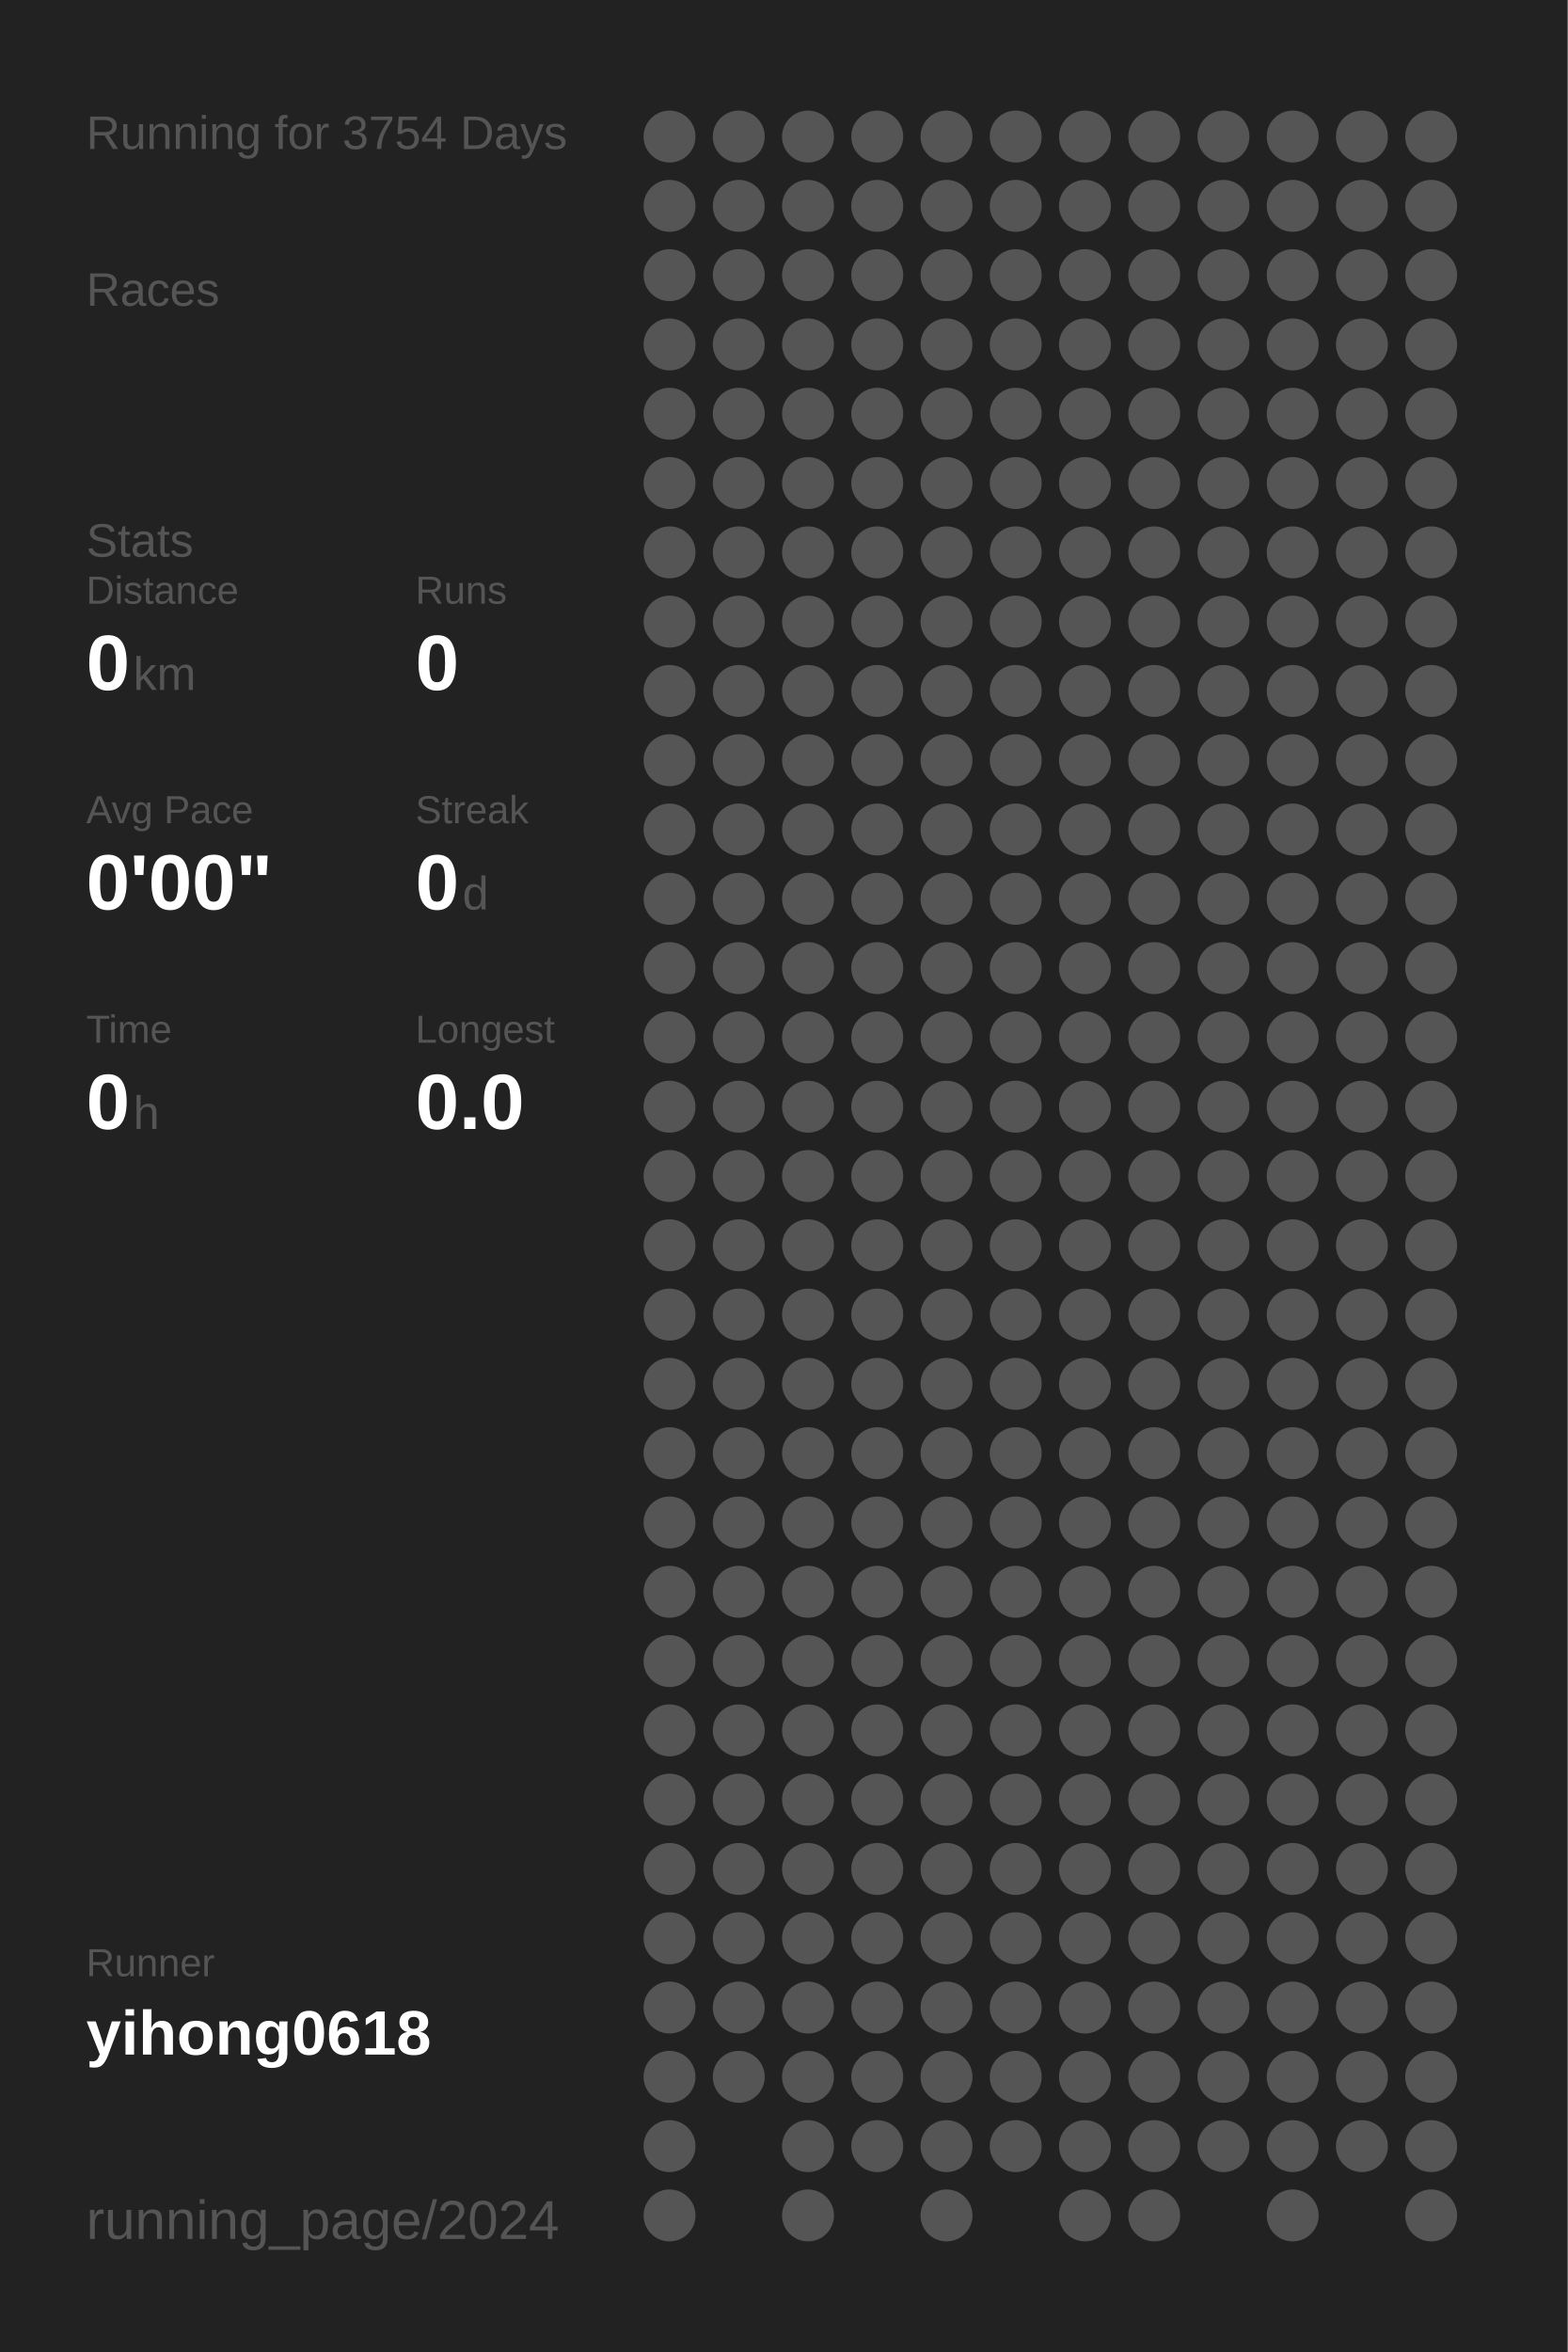
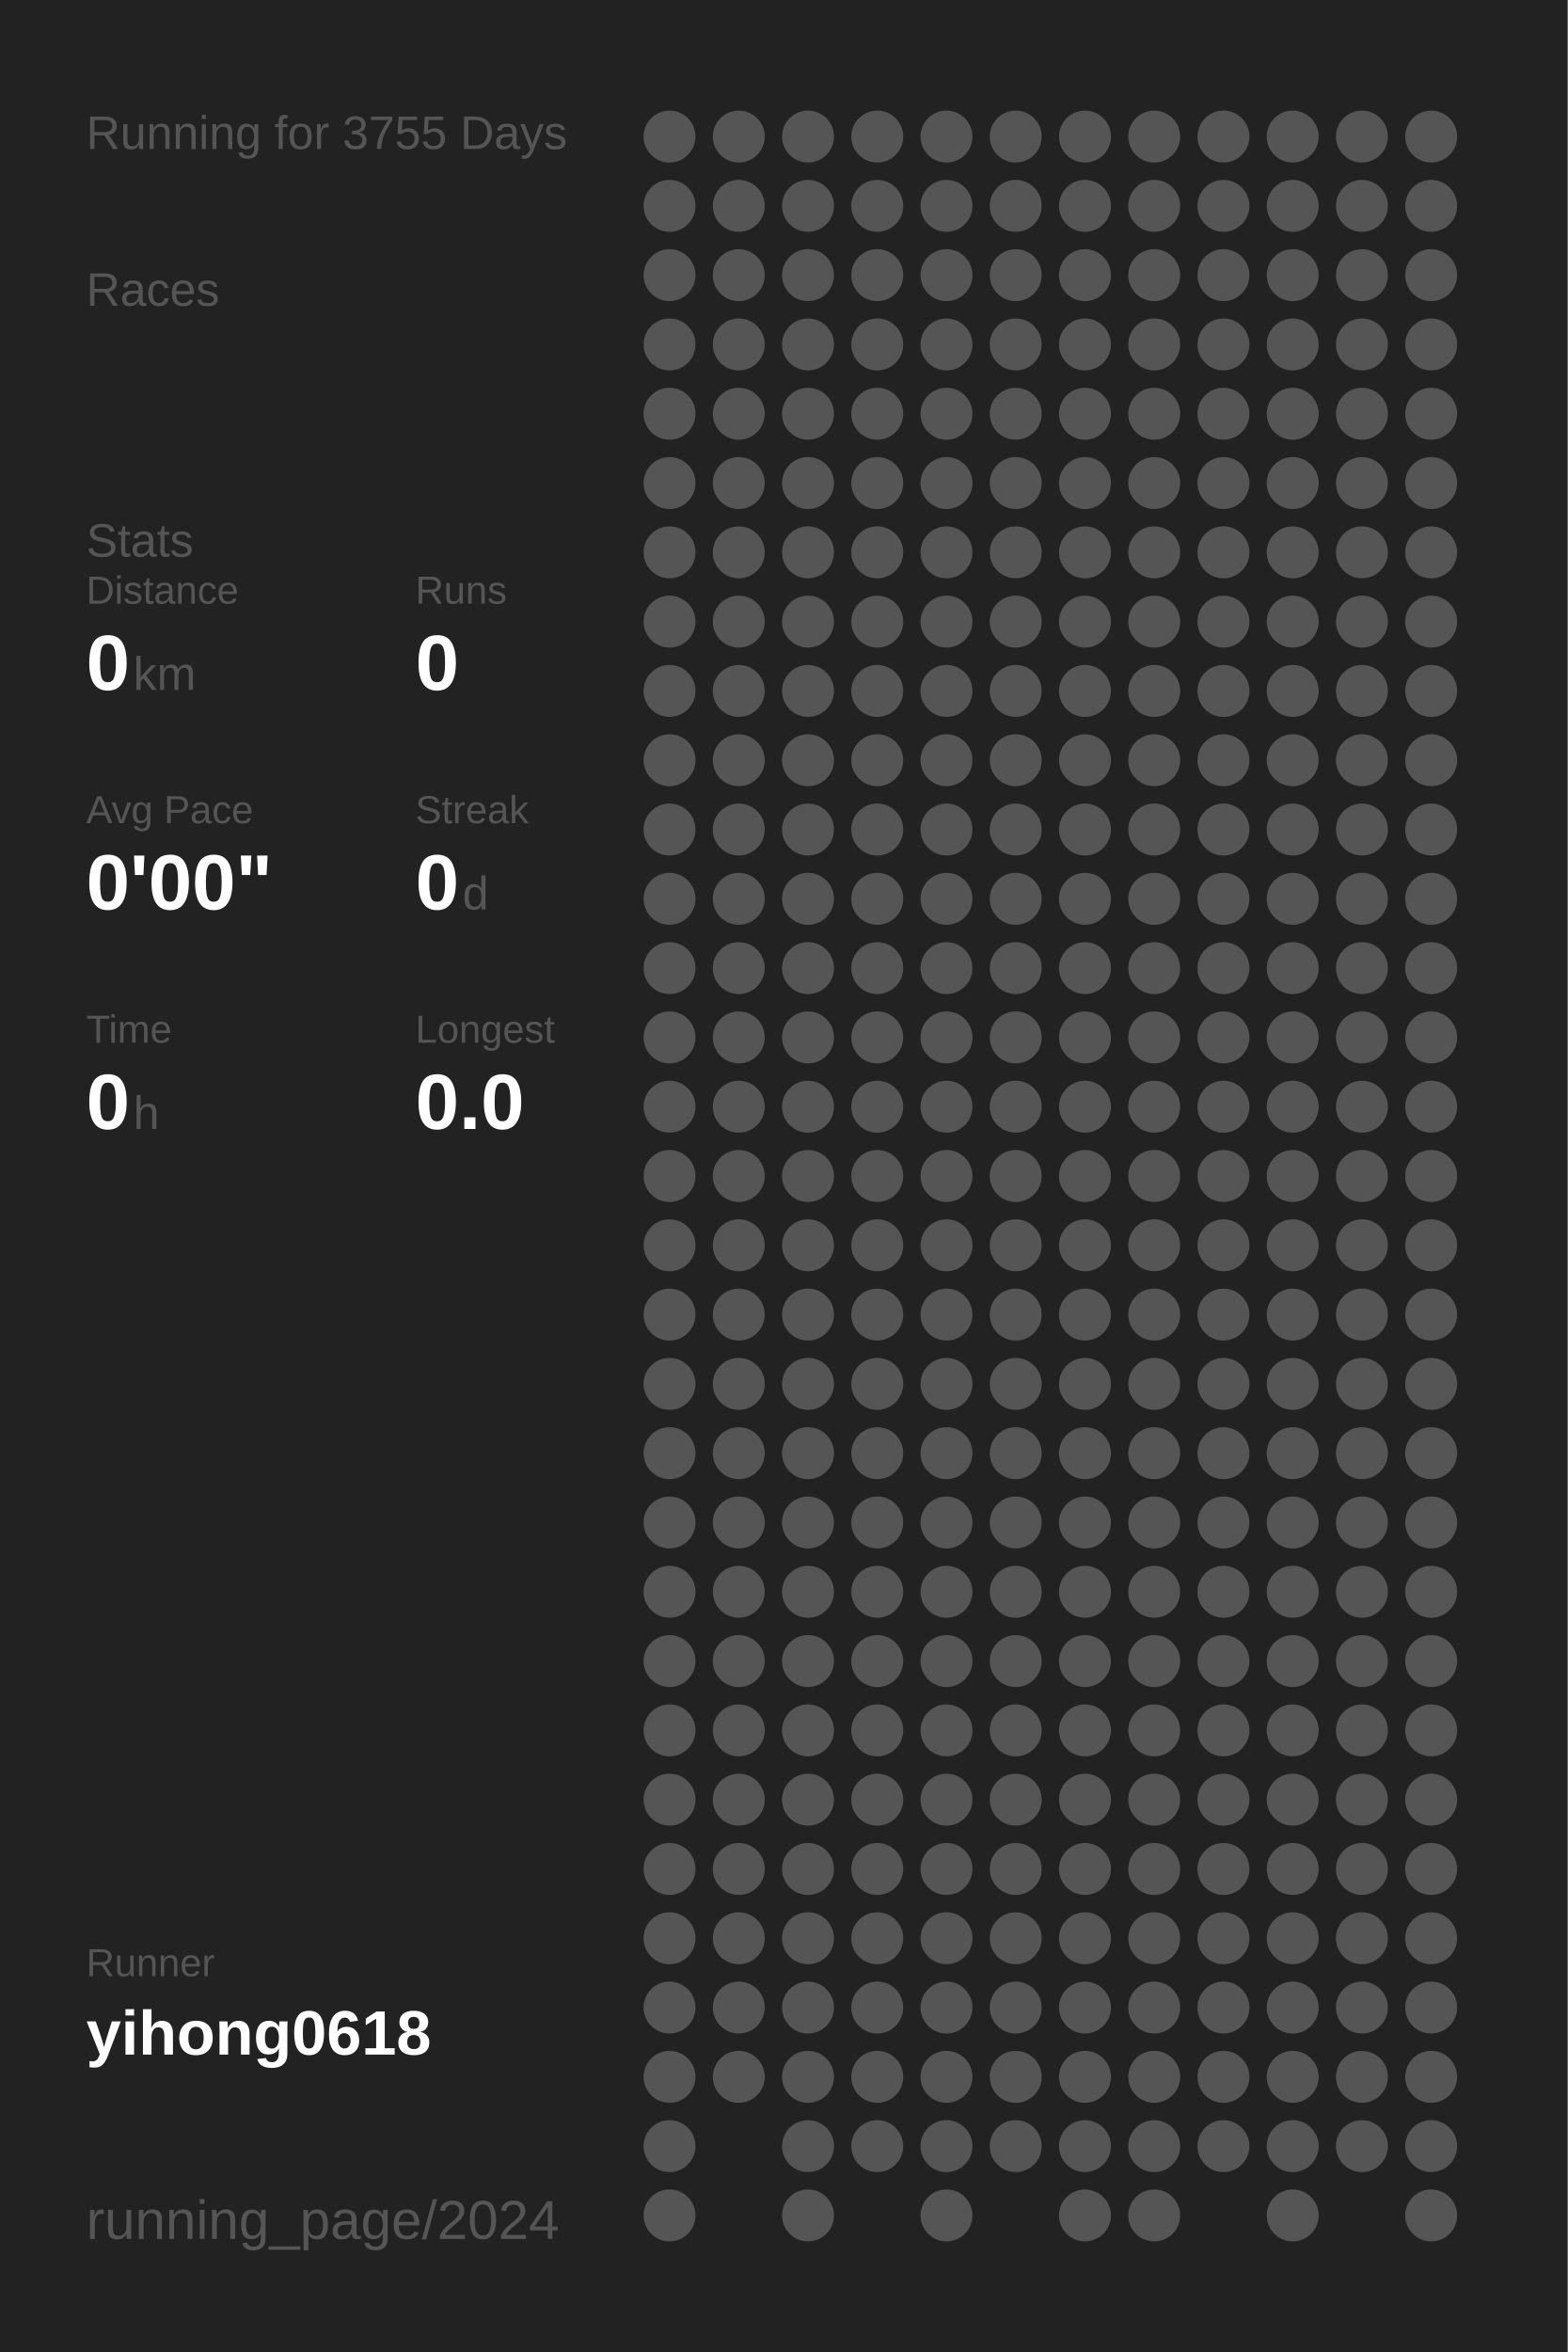
<svg xmlns="http://www.w3.org/2000/svg" baseProfile="full" height="300mm" version="1.1" viewBox="0,0,200,300" width="200mm">
  <defs />
  <rect fill="#222222" height="300" width="200" x="0" y="0" />
-   <text fill="#555555" style="font-size:6px; font-family:Arial;" x="11" y="19">Running for 3754 Days</text>
+   <text fill="#555555" style="font-size:6px; font-family:Arial;" x="11" y="19">Running for 3755 Days</text>
  <text fill="#555555" style="font-size:6px; font-family:Arial;" x="11" y="39">Races</text>
  <text fill="#555555" style="font-size:6px; font-family:Arial;" x="11" y="71">Stats</text>
  <text fill="#555555" style="font-size:5px; font-family:Arial;" x="11" y="77">Distance</text>
  <text fill="#FFFFFF" style="font-size:10px; font-family:Arial; font-weight:bold;" x="11" y="88">0</text>
  <text fill="#555555" style="font-size:6px; font-family:Arial;" x="17" y="88">km</text>
  <text fill="#555555" style="font-size:5px; font-family:Arial;" x="53" y="77">Runs</text>
  <text fill="#FFFFFF" style="font-size:10px; font-family:Arial; font-weight:bold;" x="53" y="88">0</text>
  <text fill="#555555" style="font-size:5px; font-family:Arial;" x="11" y="105">Avg Pace</text>
  <text fill="#FFFFFF" style="font-size:10px; font-family:Arial; font-weight:bold;" x="11" y="116">0'00"</text>
  <text fill="#555555" style="font-size:5px; font-family:Arial;" x="53" y="105">Streak</text>
  <text fill="#FFFFFF" style="font-size:10px; font-family:Arial; font-weight:bold;" x="53" y="116">0</text>
  <text fill="#555555" style="font-size:6px; font-family:Arial;" x="59" y="116">d</text>
  <text fill="#555555" style="font-size:5px; font-family:Arial;" x="11" y="133">Time</text>
  <text fill="#FFFFFF" style="font-size:10px; font-family:Arial; font-weight:bold;" x="11" y="144">0</text>
  <text fill="#555555" style="font-size:6px; font-family:Arial;" x="17" y="144">h</text>
  <text fill="#555555" style="font-size:5px; font-family:Arial;" x="53" y="133">Longest</text>
  <text fill="#FFFFFF" style="font-size:10px; font-family:Arial; font-weight:bold;" x="53" y="144">0.0</text>
  <text fill="#555555" style="font-size:5px; font-family:Arial;" x="11" y="252.065">Runner</text>
  <text fill="#FFFFFF" style="font-size:8px; font-family:Arial; font-weight:bold;" x="11" y="262.065">yihong0618</text>
  <text fill="#555555" style="font-size:7px; font-family:Arial;" x="11" y="285.581">running_page/2024</text>
  <circle cx="85.417" cy="17.419" fill="#555555" r="3.312" />
  <circle cx="85.417" cy="26.258" fill="#555555" r="3.312" />
  <circle cx="85.417" cy="35.097" fill="#555555" r="3.312" />
  <circle cx="85.417" cy="43.935" fill="#555555" r="3.312" />
  <circle cx="85.417" cy="52.774" fill="#555555" r="3.312" />
  <circle cx="85.417" cy="61.613" fill="#555555" r="3.312" />
  <circle cx="85.417" cy="70.452" fill="#555555" r="3.312" />
  <circle cx="85.417" cy="79.29" fill="#555555" r="3.312" />
  <circle cx="85.417" cy="88.129" fill="#555555" r="3.312" />
  <circle cx="85.417" cy="96.968" fill="#555555" r="3.312" />
  <circle cx="85.417" cy="105.806" fill="#555555" r="3.312" />
  <circle cx="85.417" cy="114.645" fill="#555555" r="3.312" />
  <circle cx="85.417" cy="123.484" fill="#555555" r="3.312" />
  <circle cx="85.417" cy="132.323" fill="#555555" r="3.312" />
  <circle cx="85.417" cy="141.161" fill="#555555" r="3.312" />
  <circle cx="85.417" cy="150" fill="#555555" r="3.312" />
  <circle cx="85.417" cy="158.839" fill="#555555" r="3.312" />
  <circle cx="85.417" cy="167.677" fill="#555555" r="3.312" />
  <circle cx="85.417" cy="176.516" fill="#555555" r="3.312" />
  <circle cx="85.417" cy="185.355" fill="#555555" r="3.312" />
  <circle cx="85.417" cy="194.194" fill="#555555" r="3.312" />
  <circle cx="85.417" cy="203.032" fill="#555555" r="3.312" />
  <circle cx="85.417" cy="211.871" fill="#555555" r="3.312" />
  <circle cx="85.417" cy="220.71" fill="#555555" r="3.312" />
  <circle cx="85.417" cy="229.548" fill="#555555" r="3.312" />
  <circle cx="85.417" cy="238.387" fill="#555555" r="3.312" />
  <circle cx="85.417" cy="247.226" fill="#555555" r="3.312" />
  <circle cx="85.417" cy="256.065" fill="#555555" r="3.312" />
  <circle cx="85.417" cy="264.903" fill="#555555" r="3.312" />
  <circle cx="85.417" cy="273.742" fill="#555555" r="3.312" />
  <circle cx="85.417" cy="282.581" fill="#555555" r="3.312" />
  <circle cx="94.25" cy="17.419" fill="#555555" r="3.312" />
  <circle cx="94.25" cy="26.258" fill="#555555" r="3.312" />
  <circle cx="94.25" cy="35.097" fill="#555555" r="3.312" />
  <circle cx="94.25" cy="43.935" fill="#555555" r="3.312" />
  <circle cx="94.25" cy="52.774" fill="#555555" r="3.312" />
  <circle cx="94.25" cy="61.613" fill="#555555" r="3.312" />
  <circle cx="94.25" cy="70.452" fill="#555555" r="3.312" />
  <circle cx="94.25" cy="79.29" fill="#555555" r="3.312" />
  <circle cx="94.25" cy="88.129" fill="#555555" r="3.312" />
  <circle cx="94.25" cy="96.968" fill="#555555" r="3.312" />
  <circle cx="94.25" cy="105.806" fill="#555555" r="3.312" />
  <circle cx="94.25" cy="114.645" fill="#555555" r="3.312" />
  <circle cx="94.25" cy="123.484" fill="#555555" r="3.312" />
  <circle cx="94.25" cy="132.323" fill="#555555" r="3.312" />
  <circle cx="94.25" cy="141.161" fill="#555555" r="3.312" />
  <circle cx="94.25" cy="150" fill="#555555" r="3.312" />
  <circle cx="94.25" cy="158.839" fill="#555555" r="3.312" />
  <circle cx="94.25" cy="167.677" fill="#555555" r="3.312" />
  <circle cx="94.25" cy="176.516" fill="#555555" r="3.312" />
  <circle cx="94.25" cy="185.355" fill="#555555" r="3.312" />
  <circle cx="94.25" cy="194.194" fill="#555555" r="3.312" />
  <circle cx="94.25" cy="203.032" fill="#555555" r="3.312" />
  <circle cx="94.25" cy="211.871" fill="#555555" r="3.312" />
  <circle cx="94.25" cy="220.71" fill="#555555" r="3.312" />
  <circle cx="94.25" cy="229.548" fill="#555555" r="3.312" />
  <circle cx="94.25" cy="238.387" fill="#555555" r="3.312" />
  <circle cx="94.25" cy="247.226" fill="#555555" r="3.312" />
  <circle cx="94.25" cy="256.065" fill="#555555" r="3.312" />
  <circle cx="94.25" cy="264.903" fill="#555555" r="3.312" />
  <circle cx="103.083" cy="17.419" fill="#555555" r="3.312" />
  <circle cx="103.083" cy="26.258" fill="#555555" r="3.312" />
  <circle cx="103.083" cy="35.097" fill="#555555" r="3.312" />
  <circle cx="103.083" cy="43.935" fill="#555555" r="3.312" />
  <circle cx="103.083" cy="52.774" fill="#555555" r="3.312" />
  <circle cx="103.083" cy="61.613" fill="#555555" r="3.312" />
  <circle cx="103.083" cy="70.452" fill="#555555" r="3.312" />
  <circle cx="103.083" cy="79.29" fill="#555555" r="3.312" />
  <circle cx="103.083" cy="88.129" fill="#555555" r="3.312" />
  <circle cx="103.083" cy="96.968" fill="#555555" r="3.312" />
  <circle cx="103.083" cy="105.806" fill="#555555" r="3.312" />
  <circle cx="103.083" cy="114.645" fill="#555555" r="3.312" />
  <circle cx="103.083" cy="123.484" fill="#555555" r="3.312" />
  <circle cx="103.083" cy="132.323" fill="#555555" r="3.312" />
  <circle cx="103.083" cy="141.161" fill="#555555" r="3.312" />
  <circle cx="103.083" cy="150" fill="#555555" r="3.312" />
  <circle cx="103.083" cy="158.839" fill="#555555" r="3.312" />
  <circle cx="103.083" cy="167.677" fill="#555555" r="3.312" />
  <circle cx="103.083" cy="176.516" fill="#555555" r="3.312" />
  <circle cx="103.083" cy="185.355" fill="#555555" r="3.312" />
  <circle cx="103.083" cy="194.194" fill="#555555" r="3.312" />
  <circle cx="103.083" cy="203.032" fill="#555555" r="3.312" />
  <circle cx="103.083" cy="211.871" fill="#555555" r="3.312" />
  <circle cx="103.083" cy="220.71" fill="#555555" r="3.312" />
  <circle cx="103.083" cy="229.548" fill="#555555" r="3.312" />
  <circle cx="103.083" cy="238.387" fill="#555555" r="3.312" />
  <circle cx="103.083" cy="247.226" fill="#555555" r="3.312" />
  <circle cx="103.083" cy="256.065" fill="#555555" r="3.312" />
  <circle cx="103.083" cy="264.903" fill="#555555" r="3.312" />
  <circle cx="103.083" cy="273.742" fill="#555555" r="3.312" />
  <circle cx="103.083" cy="282.581" fill="#555555" r="3.312" />
  <circle cx="111.917" cy="17.419" fill="#555555" r="3.312" />
  <circle cx="111.917" cy="26.258" fill="#555555" r="3.312" />
  <circle cx="111.917" cy="35.097" fill="#555555" r="3.312" />
  <circle cx="111.917" cy="43.935" fill="#555555" r="3.312" />
  <circle cx="111.917" cy="52.774" fill="#555555" r="3.312" />
  <circle cx="111.917" cy="61.613" fill="#555555" r="3.312" />
  <circle cx="111.917" cy="70.452" fill="#555555" r="3.312" />
  <circle cx="111.917" cy="79.29" fill="#555555" r="3.312" />
  <circle cx="111.917" cy="88.129" fill="#555555" r="3.312" />
  <circle cx="111.917" cy="96.968" fill="#555555" r="3.312" />
  <circle cx="111.917" cy="105.806" fill="#555555" r="3.312" />
  <circle cx="111.917" cy="114.645" fill="#555555" r="3.312" />
  <circle cx="111.917" cy="123.484" fill="#555555" r="3.312" />
  <circle cx="111.917" cy="132.323" fill="#555555" r="3.312" />
  <circle cx="111.917" cy="141.161" fill="#555555" r="3.312" />
  <circle cx="111.917" cy="150" fill="#555555" r="3.312" />
  <circle cx="111.917" cy="158.839" fill="#555555" r="3.312" />
  <circle cx="111.917" cy="167.677" fill="#555555" r="3.312" />
  <circle cx="111.917" cy="176.516" fill="#555555" r="3.312" />
  <circle cx="111.917" cy="185.355" fill="#555555" r="3.312" />
  <circle cx="111.917" cy="194.194" fill="#555555" r="3.312" />
  <circle cx="111.917" cy="203.032" fill="#555555" r="3.312" />
  <circle cx="111.917" cy="211.871" fill="#555555" r="3.312" />
  <circle cx="111.917" cy="220.71" fill="#555555" r="3.312" />
  <circle cx="111.917" cy="229.548" fill="#555555" r="3.312" />
  <circle cx="111.917" cy="238.387" fill="#555555" r="3.312" />
  <circle cx="111.917" cy="247.226" fill="#555555" r="3.312" />
  <circle cx="111.917" cy="256.065" fill="#555555" r="3.312" />
  <circle cx="111.917" cy="264.903" fill="#555555" r="3.312" />
  <circle cx="111.917" cy="273.742" fill="#555555" r="3.312" />
  <circle cx="120.75" cy="17.419" fill="#555555" r="3.312" />
  <circle cx="120.75" cy="26.258" fill="#555555" r="3.312" />
  <circle cx="120.75" cy="35.097" fill="#555555" r="3.312" />
  <circle cx="120.75" cy="43.935" fill="#555555" r="3.312" />
  <circle cx="120.75" cy="52.774" fill="#555555" r="3.312" />
  <circle cx="120.75" cy="61.613" fill="#555555" r="3.312" />
  <circle cx="120.75" cy="70.452" fill="#555555" r="3.312" />
  <circle cx="120.75" cy="79.29" fill="#555555" r="3.312" />
  <circle cx="120.75" cy="88.129" fill="#555555" r="3.312" />
  <circle cx="120.75" cy="96.968" fill="#555555" r="3.312" />
  <circle cx="120.75" cy="105.806" fill="#555555" r="3.312" />
  <circle cx="120.75" cy="114.645" fill="#555555" r="3.312" />
  <circle cx="120.75" cy="123.484" fill="#555555" r="3.312" />
  <circle cx="120.75" cy="132.323" fill="#555555" r="3.312" />
  <circle cx="120.75" cy="141.161" fill="#555555" r="3.312" />
  <circle cx="120.75" cy="150" fill="#555555" r="3.312" />
  <circle cx="120.75" cy="158.839" fill="#555555" r="3.312" />
  <circle cx="120.75" cy="167.677" fill="#555555" r="3.312" />
  <circle cx="120.75" cy="176.516" fill="#555555" r="3.312" />
  <circle cx="120.75" cy="185.355" fill="#555555" r="3.312" />
  <circle cx="120.75" cy="194.194" fill="#555555" r="3.312" />
  <circle cx="120.75" cy="203.032" fill="#555555" r="3.312" />
  <circle cx="120.75" cy="211.871" fill="#555555" r="3.312" />
  <circle cx="120.75" cy="220.71" fill="#555555" r="3.312" />
  <circle cx="120.75" cy="229.548" fill="#555555" r="3.312" />
  <circle cx="120.75" cy="238.387" fill="#555555" r="3.312" />
  <circle cx="120.75" cy="247.226" fill="#555555" r="3.312" />
  <circle cx="120.75" cy="256.065" fill="#555555" r="3.312" />
  <circle cx="120.75" cy="264.903" fill="#555555" r="3.312" />
  <circle cx="120.75" cy="273.742" fill="#555555" r="3.312" />
  <circle cx="120.75" cy="282.581" fill="#555555" r="3.312" />
  <circle cx="129.583" cy="17.419" fill="#555555" r="3.312" />
  <circle cx="129.583" cy="26.258" fill="#555555" r="3.312" />
  <circle cx="129.583" cy="35.097" fill="#555555" r="3.312" />
  <circle cx="129.583" cy="43.935" fill="#555555" r="3.312" />
  <circle cx="129.583" cy="52.774" fill="#555555" r="3.312" />
  <circle cx="129.583" cy="61.613" fill="#555555" r="3.312" />
  <circle cx="129.583" cy="70.452" fill="#555555" r="3.312" />
  <circle cx="129.583" cy="79.29" fill="#555555" r="3.312" />
  <circle cx="129.583" cy="88.129" fill="#555555" r="3.312" />
  <circle cx="129.583" cy="96.968" fill="#555555" r="3.312" />
  <circle cx="129.583" cy="105.806" fill="#555555" r="3.312" />
  <circle cx="129.583" cy="114.645" fill="#555555" r="3.312" />
  <circle cx="129.583" cy="123.484" fill="#555555" r="3.312" />
  <circle cx="129.583" cy="132.323" fill="#555555" r="3.312" />
  <circle cx="129.583" cy="141.161" fill="#555555" r="3.312" />
  <circle cx="129.583" cy="150" fill="#555555" r="3.312" />
  <circle cx="129.583" cy="158.839" fill="#555555" r="3.312" />
  <circle cx="129.583" cy="167.677" fill="#555555" r="3.312" />
  <circle cx="129.583" cy="176.516" fill="#555555" r="3.312" />
  <circle cx="129.583" cy="185.355" fill="#555555" r="3.312" />
  <circle cx="129.583" cy="194.194" fill="#555555" r="3.312" />
  <circle cx="129.583" cy="203.032" fill="#555555" r="3.312" />
  <circle cx="129.583" cy="211.871" fill="#555555" r="3.312" />
  <circle cx="129.583" cy="220.71" fill="#555555" r="3.312" />
  <circle cx="129.583" cy="229.548" fill="#555555" r="3.312" />
  <circle cx="129.583" cy="238.387" fill="#555555" r="3.312" />
  <circle cx="129.583" cy="247.226" fill="#555555" r="3.312" />
  <circle cx="129.583" cy="256.065" fill="#555555" r="3.312" />
  <circle cx="129.583" cy="264.903" fill="#555555" r="3.312" />
  <circle cx="129.583" cy="273.742" fill="#555555" r="3.312" />
  <circle cx="138.417" cy="17.419" fill="#555555" r="3.312" />
  <circle cx="138.417" cy="26.258" fill="#555555" r="3.312" />
  <circle cx="138.417" cy="35.097" fill="#555555" r="3.312" />
  <circle cx="138.417" cy="43.935" fill="#555555" r="3.312" />
  <circle cx="138.417" cy="52.774" fill="#555555" r="3.312" />
  <circle cx="138.417" cy="61.613" fill="#555555" r="3.312" />
  <circle cx="138.417" cy="70.452" fill="#555555" r="3.312" />
  <circle cx="138.417" cy="79.29" fill="#555555" r="3.312" />
  <circle cx="138.417" cy="88.129" fill="#555555" r="3.312" />
  <circle cx="138.417" cy="96.968" fill="#555555" r="3.312" />
  <circle cx="138.417" cy="105.806" fill="#555555" r="3.312" />
  <circle cx="138.417" cy="114.645" fill="#555555" r="3.312" />
  <circle cx="138.417" cy="123.484" fill="#555555" r="3.312" />
  <circle cx="138.417" cy="132.323" fill="#555555" r="3.312" />
  <circle cx="138.417" cy="141.161" fill="#555555" r="3.312" />
  <circle cx="138.417" cy="150" fill="#555555" r="3.312" />
  <circle cx="138.417" cy="158.839" fill="#555555" r="3.312" />
  <circle cx="138.417" cy="167.677" fill="#555555" r="3.312" />
  <circle cx="138.417" cy="176.516" fill="#555555" r="3.312" />
  <circle cx="138.417" cy="185.355" fill="#555555" r="3.312" />
  <circle cx="138.417" cy="194.194" fill="#555555" r="3.312" />
  <circle cx="138.417" cy="203.032" fill="#555555" r="3.312" />
  <circle cx="138.417" cy="211.871" fill="#555555" r="3.312" />
  <circle cx="138.417" cy="220.71" fill="#555555" r="3.312" />
  <circle cx="138.417" cy="229.548" fill="#555555" r="3.312" />
  <circle cx="138.417" cy="238.387" fill="#555555" r="3.312" />
  <circle cx="138.417" cy="247.226" fill="#555555" r="3.312" />
  <circle cx="138.417" cy="256.065" fill="#555555" r="3.312" />
  <circle cx="138.417" cy="264.903" fill="#555555" r="3.312" />
  <circle cx="138.417" cy="273.742" fill="#555555" r="3.312" />
  <circle cx="138.417" cy="282.581" fill="#555555" r="3.312" />
  <circle cx="147.25" cy="17.419" fill="#555555" r="3.312" />
  <circle cx="147.25" cy="26.258" fill="#555555" r="3.312" />
  <circle cx="147.25" cy="35.097" fill="#555555" r="3.312" />
  <circle cx="147.25" cy="43.935" fill="#555555" r="3.312" />
  <circle cx="147.25" cy="52.774" fill="#555555" r="3.312" />
  <circle cx="147.25" cy="61.613" fill="#555555" r="3.312" />
  <circle cx="147.25" cy="70.452" fill="#555555" r="3.312" />
  <circle cx="147.25" cy="79.29" fill="#555555" r="3.312" />
  <circle cx="147.25" cy="88.129" fill="#555555" r="3.312" />
  <circle cx="147.25" cy="96.968" fill="#555555" r="3.312" />
  <circle cx="147.25" cy="105.806" fill="#555555" r="3.312" />
  <circle cx="147.25" cy="114.645" fill="#555555" r="3.312" />
  <circle cx="147.25" cy="123.484" fill="#555555" r="3.312" />
  <circle cx="147.25" cy="132.323" fill="#555555" r="3.312" />
  <circle cx="147.25" cy="141.161" fill="#555555" r="3.312" />
  <circle cx="147.25" cy="150" fill="#555555" r="3.312" />
  <circle cx="147.25" cy="158.839" fill="#555555" r="3.312" />
  <circle cx="147.25" cy="167.677" fill="#555555" r="3.312" />
  <circle cx="147.25" cy="176.516" fill="#555555" r="3.312" />
  <circle cx="147.25" cy="185.355" fill="#555555" r="3.312" />
  <circle cx="147.25" cy="194.194" fill="#555555" r="3.312" />
  <circle cx="147.25" cy="203.032" fill="#555555" r="3.312" />
  <circle cx="147.25" cy="211.871" fill="#555555" r="3.312" />
  <circle cx="147.25" cy="220.71" fill="#555555" r="3.312" />
  <circle cx="147.25" cy="229.548" fill="#555555" r="3.312" />
  <circle cx="147.25" cy="238.387" fill="#555555" r="3.312" />
  <circle cx="147.25" cy="247.226" fill="#555555" r="3.312" />
  <circle cx="147.25" cy="256.065" fill="#555555" r="3.312" />
  <circle cx="147.25" cy="264.903" fill="#555555" r="3.312" />
  <circle cx="147.25" cy="273.742" fill="#555555" r="3.312" />
  <circle cx="147.25" cy="282.581" fill="#555555" r="3.312" />
  <circle cx="156.083" cy="17.419" fill="#555555" r="3.312" />
  <circle cx="156.083" cy="26.258" fill="#555555" r="3.312" />
  <circle cx="156.083" cy="35.097" fill="#555555" r="3.312" />
  <circle cx="156.083" cy="43.935" fill="#555555" r="3.312" />
  <circle cx="156.083" cy="52.774" fill="#555555" r="3.312" />
  <circle cx="156.083" cy="61.613" fill="#555555" r="3.312" />
  <circle cx="156.083" cy="70.452" fill="#555555" r="3.312" />
  <circle cx="156.083" cy="79.29" fill="#555555" r="3.312" />
  <circle cx="156.083" cy="88.129" fill="#555555" r="3.312" />
  <circle cx="156.083" cy="96.968" fill="#555555" r="3.312" />
  <circle cx="156.083" cy="105.806" fill="#555555" r="3.312" />
  <circle cx="156.083" cy="114.645" fill="#555555" r="3.312" />
  <circle cx="156.083" cy="123.484" fill="#555555" r="3.312" />
  <circle cx="156.083" cy="132.323" fill="#555555" r="3.312" />
  <circle cx="156.083" cy="141.161" fill="#555555" r="3.312" />
  <circle cx="156.083" cy="150" fill="#555555" r="3.312" />
  <circle cx="156.083" cy="158.839" fill="#555555" r="3.312" />
  <circle cx="156.083" cy="167.677" fill="#555555" r="3.312" />
  <circle cx="156.083" cy="176.516" fill="#555555" r="3.312" />
  <circle cx="156.083" cy="185.355" fill="#555555" r="3.312" />
  <circle cx="156.083" cy="194.194" fill="#555555" r="3.312" />
  <circle cx="156.083" cy="203.032" fill="#555555" r="3.312" />
  <circle cx="156.083" cy="211.871" fill="#555555" r="3.312" />
  <circle cx="156.083" cy="220.71" fill="#555555" r="3.312" />
  <circle cx="156.083" cy="229.548" fill="#555555" r="3.312" />
  <circle cx="156.083" cy="238.387" fill="#555555" r="3.312" />
  <circle cx="156.083" cy="247.226" fill="#555555" r="3.312" />
  <circle cx="156.083" cy="256.065" fill="#555555" r="3.312" />
  <circle cx="156.083" cy="264.903" fill="#555555" r="3.312" />
  <circle cx="156.083" cy="273.742" fill="#555555" r="3.312" />
  <circle cx="164.917" cy="17.419" fill="#555555" r="3.312" />
  <circle cx="164.917" cy="26.258" fill="#555555" r="3.312" />
  <circle cx="164.917" cy="35.097" fill="#555555" r="3.312" />
  <circle cx="164.917" cy="43.935" fill="#555555" r="3.312" />
  <circle cx="164.917" cy="52.774" fill="#555555" r="3.312" />
  <circle cx="164.917" cy="61.613" fill="#555555" r="3.312" />
  <circle cx="164.917" cy="70.452" fill="#555555" r="3.312" />
  <circle cx="164.917" cy="79.29" fill="#555555" r="3.312" />
  <circle cx="164.917" cy="88.129" fill="#555555" r="3.312" />
  <circle cx="164.917" cy="96.968" fill="#555555" r="3.312" />
  <circle cx="164.917" cy="105.806" fill="#555555" r="3.312" />
  <circle cx="164.917" cy="114.645" fill="#555555" r="3.312" />
  <circle cx="164.917" cy="123.484" fill="#555555" r="3.312" />
  <circle cx="164.917" cy="132.323" fill="#555555" r="3.312" />
  <circle cx="164.917" cy="141.161" fill="#555555" r="3.312" />
  <circle cx="164.917" cy="150" fill="#555555" r="3.312" />
  <circle cx="164.917" cy="158.839" fill="#555555" r="3.312" />
  <circle cx="164.917" cy="167.677" fill="#555555" r="3.312" />
  <circle cx="164.917" cy="176.516" fill="#555555" r="3.312" />
  <circle cx="164.917" cy="185.355" fill="#555555" r="3.312" />
  <circle cx="164.917" cy="194.194" fill="#555555" r="3.312" />
  <circle cx="164.917" cy="203.032" fill="#555555" r="3.312" />
  <circle cx="164.917" cy="211.871" fill="#555555" r="3.312" />
  <circle cx="164.917" cy="220.71" fill="#555555" r="3.312" />
  <circle cx="164.917" cy="229.548" fill="#555555" r="3.312" />
  <circle cx="164.917" cy="238.387" fill="#555555" r="3.312" />
  <circle cx="164.917" cy="247.226" fill="#555555" r="3.312" />
  <circle cx="164.917" cy="256.065" fill="#555555" r="3.312" />
  <circle cx="164.917" cy="264.903" fill="#555555" r="3.312" />
  <circle cx="164.917" cy="273.742" fill="#555555" r="3.312" />
  <circle cx="164.917" cy="282.581" fill="#555555" r="3.312" />
  <circle cx="173.75" cy="17.419" fill="#555555" r="3.312" />
  <circle cx="173.75" cy="26.258" fill="#555555" r="3.312" />
  <circle cx="173.75" cy="35.097" fill="#555555" r="3.312" />
  <circle cx="173.75" cy="43.935" fill="#555555" r="3.312" />
  <circle cx="173.75" cy="52.774" fill="#555555" r="3.312" />
  <circle cx="173.75" cy="61.613" fill="#555555" r="3.312" />
  <circle cx="173.75" cy="70.452" fill="#555555" r="3.312" />
  <circle cx="173.75" cy="79.29" fill="#555555" r="3.312" />
  <circle cx="173.75" cy="88.129" fill="#555555" r="3.312" />
  <circle cx="173.75" cy="96.968" fill="#555555" r="3.312" />
  <circle cx="173.75" cy="105.806" fill="#555555" r="3.312" />
  <circle cx="173.75" cy="114.645" fill="#555555" r="3.312" />
  <circle cx="173.75" cy="123.484" fill="#555555" r="3.312" />
  <circle cx="173.75" cy="132.323" fill="#555555" r="3.312" />
  <circle cx="173.75" cy="141.161" fill="#555555" r="3.312" />
  <circle cx="173.75" cy="150" fill="#555555" r="3.312" />
  <circle cx="173.75" cy="158.839" fill="#555555" r="3.312" />
  <circle cx="173.75" cy="167.677" fill="#555555" r="3.312" />
  <circle cx="173.75" cy="176.516" fill="#555555" r="3.312" />
  <circle cx="173.75" cy="185.355" fill="#555555" r="3.312" />
  <circle cx="173.75" cy="194.194" fill="#555555" r="3.312" />
  <circle cx="173.75" cy="203.032" fill="#555555" r="3.312" />
  <circle cx="173.75" cy="211.871" fill="#555555" r="3.312" />
  <circle cx="173.75" cy="220.71" fill="#555555" r="3.312" />
  <circle cx="173.75" cy="229.548" fill="#555555" r="3.312" />
  <circle cx="173.75" cy="238.387" fill="#555555" r="3.312" />
  <circle cx="173.75" cy="247.226" fill="#555555" r="3.312" />
  <circle cx="173.75" cy="256.065" fill="#555555" r="3.312" />
  <circle cx="173.75" cy="264.903" fill="#555555" r="3.312" />
  <circle cx="173.75" cy="273.742" fill="#555555" r="3.312" />
  <circle cx="182.583" cy="17.419" fill="#555555" r="3.312" />
  <circle cx="182.583" cy="26.258" fill="#555555" r="3.312" />
  <circle cx="182.583" cy="35.097" fill="#555555" r="3.312" />
  <circle cx="182.583" cy="43.935" fill="#555555" r="3.312" />
  <circle cx="182.583" cy="52.774" fill="#555555" r="3.312" />
  <circle cx="182.583" cy="61.613" fill="#555555" r="3.312" />
  <circle cx="182.583" cy="70.452" fill="#555555" r="3.312" />
  <circle cx="182.583" cy="79.29" fill="#555555" r="3.312" />
  <circle cx="182.583" cy="88.129" fill="#555555" r="3.312" />
  <circle cx="182.583" cy="96.968" fill="#555555" r="3.312" />
  <circle cx="182.583" cy="105.806" fill="#555555" r="3.312" />
  <circle cx="182.583" cy="114.645" fill="#555555" r="3.312" />
  <circle cx="182.583" cy="123.484" fill="#555555" r="3.312" />
  <circle cx="182.583" cy="132.323" fill="#555555" r="3.312" />
  <circle cx="182.583" cy="141.161" fill="#555555" r="3.312" />
  <circle cx="182.583" cy="150" fill="#555555" r="3.312" />
  <circle cx="182.583" cy="158.839" fill="#555555" r="3.312" />
  <circle cx="182.583" cy="167.677" fill="#555555" r="3.312" />
  <circle cx="182.583" cy="176.516" fill="#555555" r="3.312" />
  <circle cx="182.583" cy="185.355" fill="#555555" r="3.312" />
  <circle cx="182.583" cy="194.194" fill="#555555" r="3.312" />
  <circle cx="182.583" cy="203.032" fill="#555555" r="3.312" />
  <circle cx="182.583" cy="211.871" fill="#555555" r="3.312" />
  <circle cx="182.583" cy="220.71" fill="#555555" r="3.312" />
  <circle cx="182.583" cy="229.548" fill="#555555" r="3.312" />
  <circle cx="182.583" cy="238.387" fill="#555555" r="3.312" />
  <circle cx="182.583" cy="247.226" fill="#555555" r="3.312" />
  <circle cx="182.583" cy="256.065" fill="#555555" r="3.312" />
  <circle cx="182.583" cy="264.903" fill="#555555" r="3.312" />
  <circle cx="182.583" cy="273.742" fill="#555555" r="3.312" />
  <circle cx="182.583" cy="282.581" fill="#555555" r="3.312" />
</svg>
